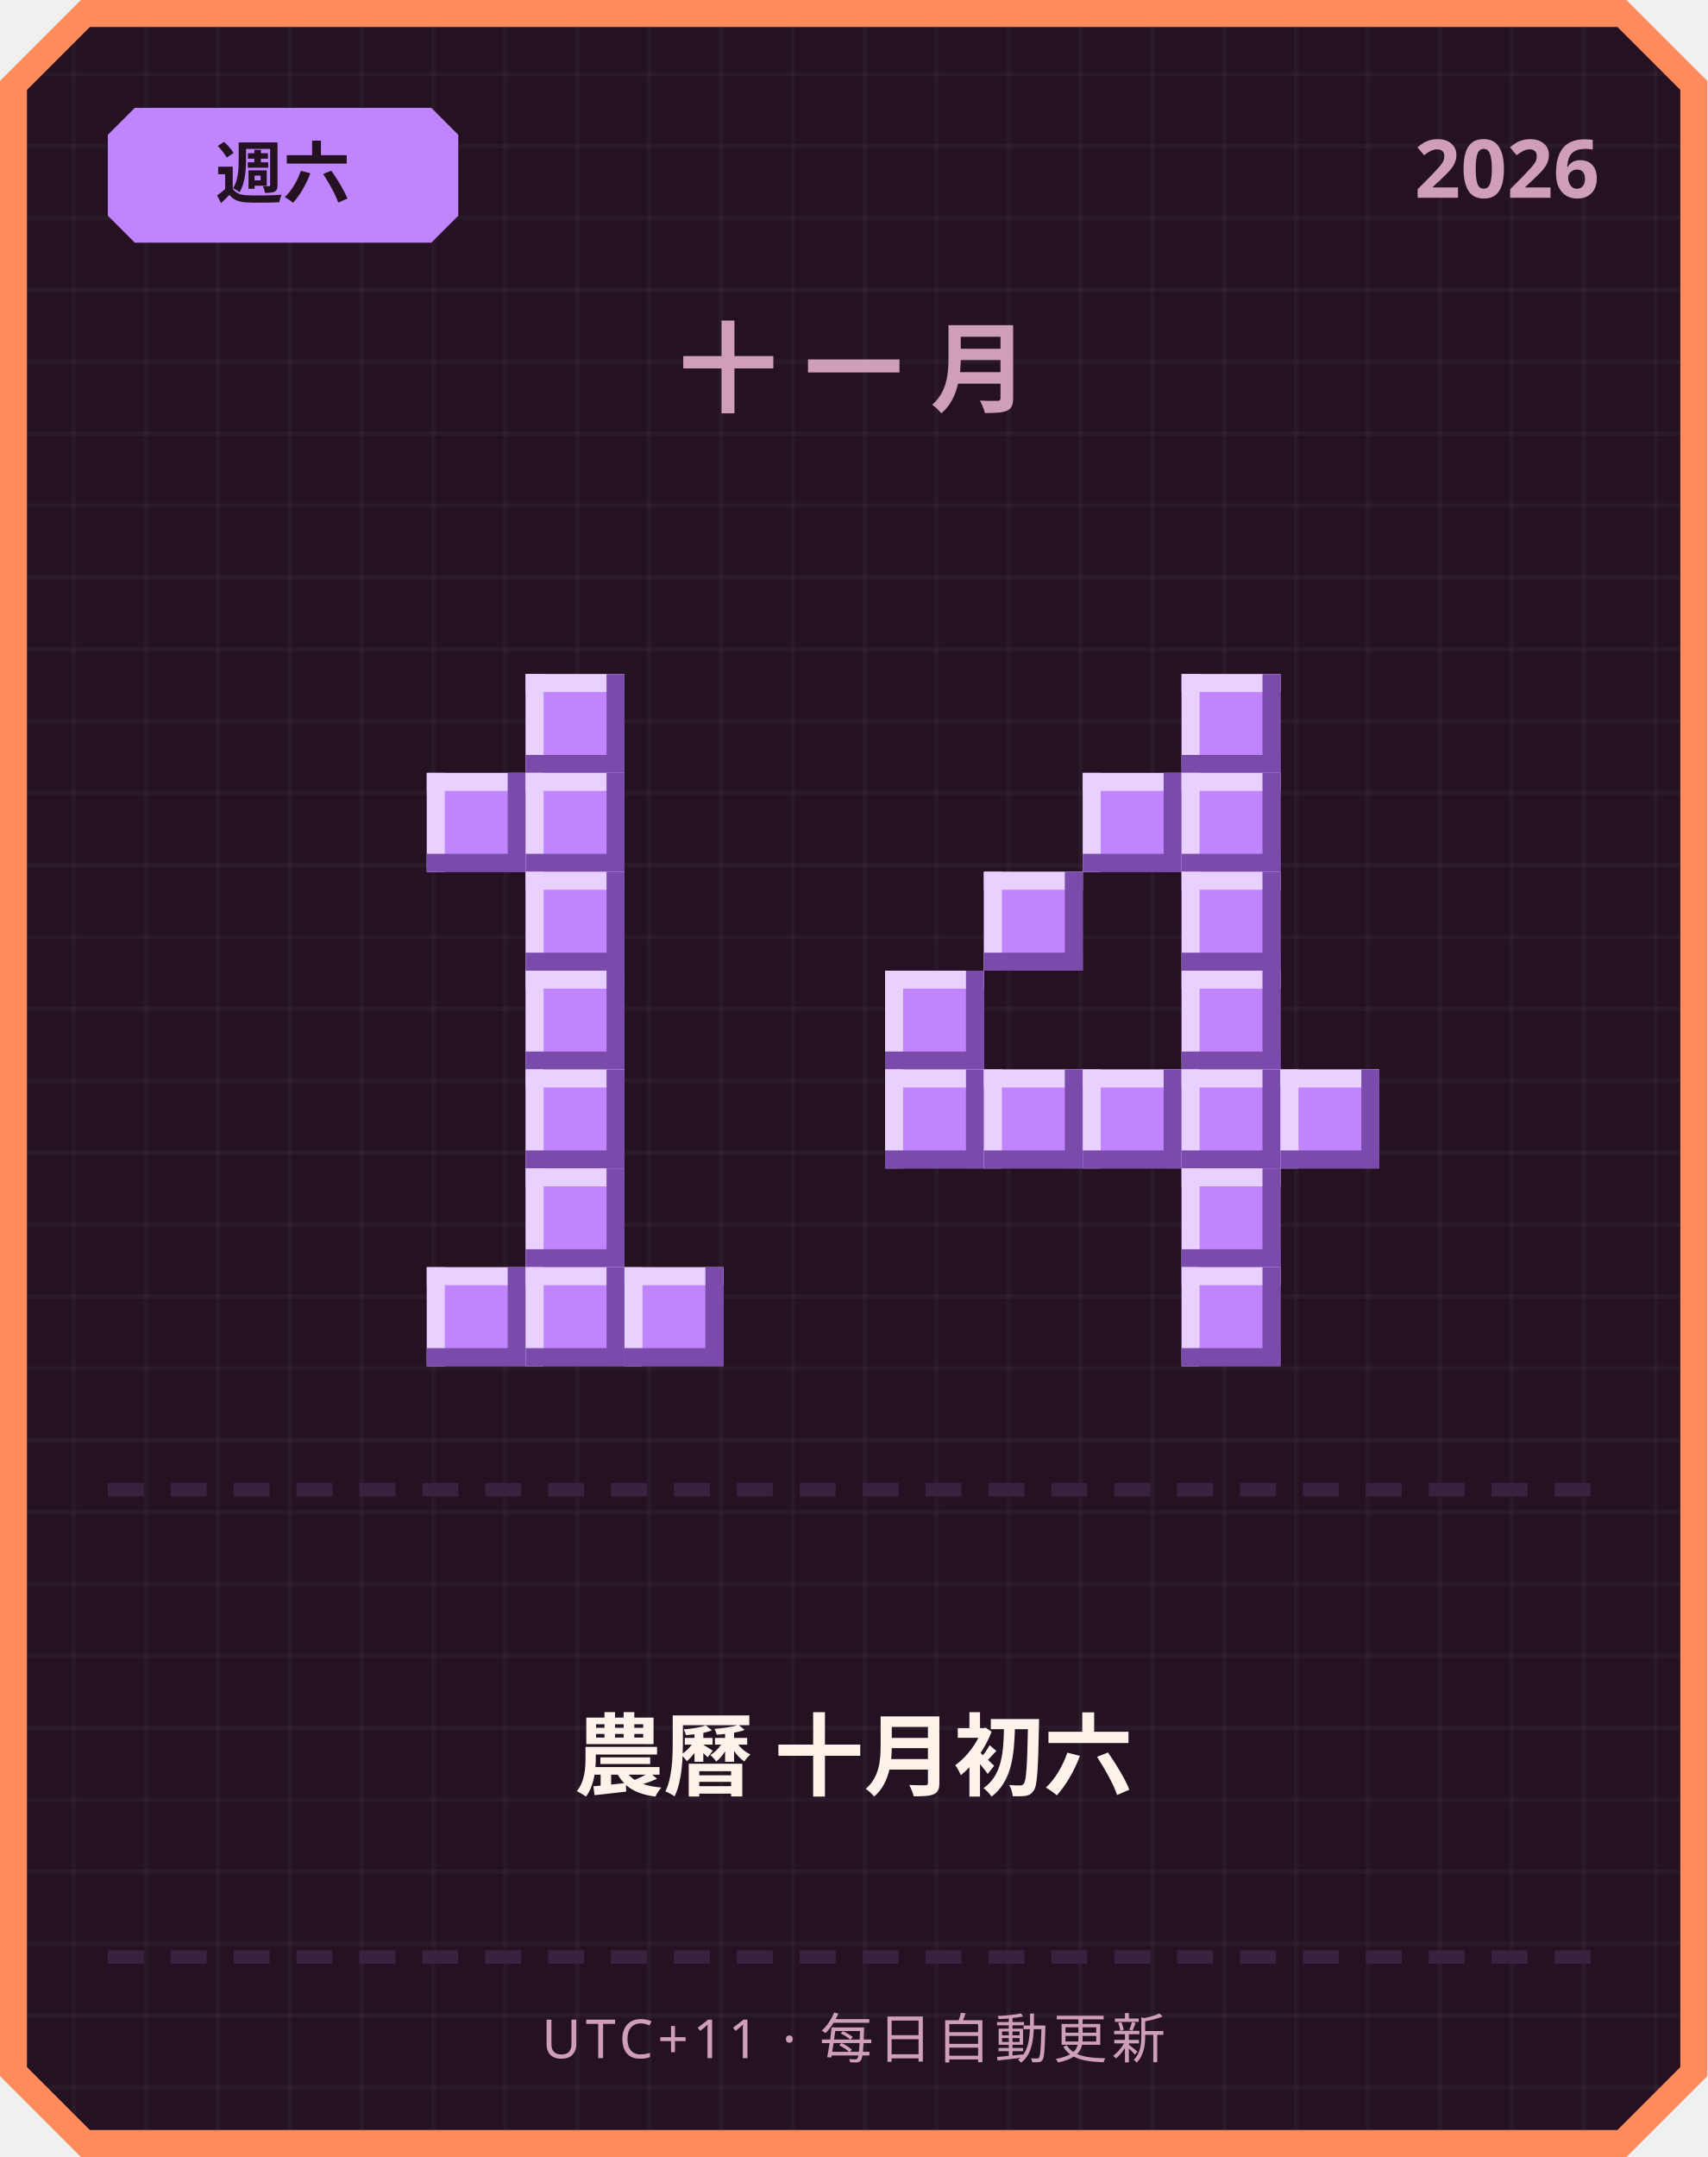
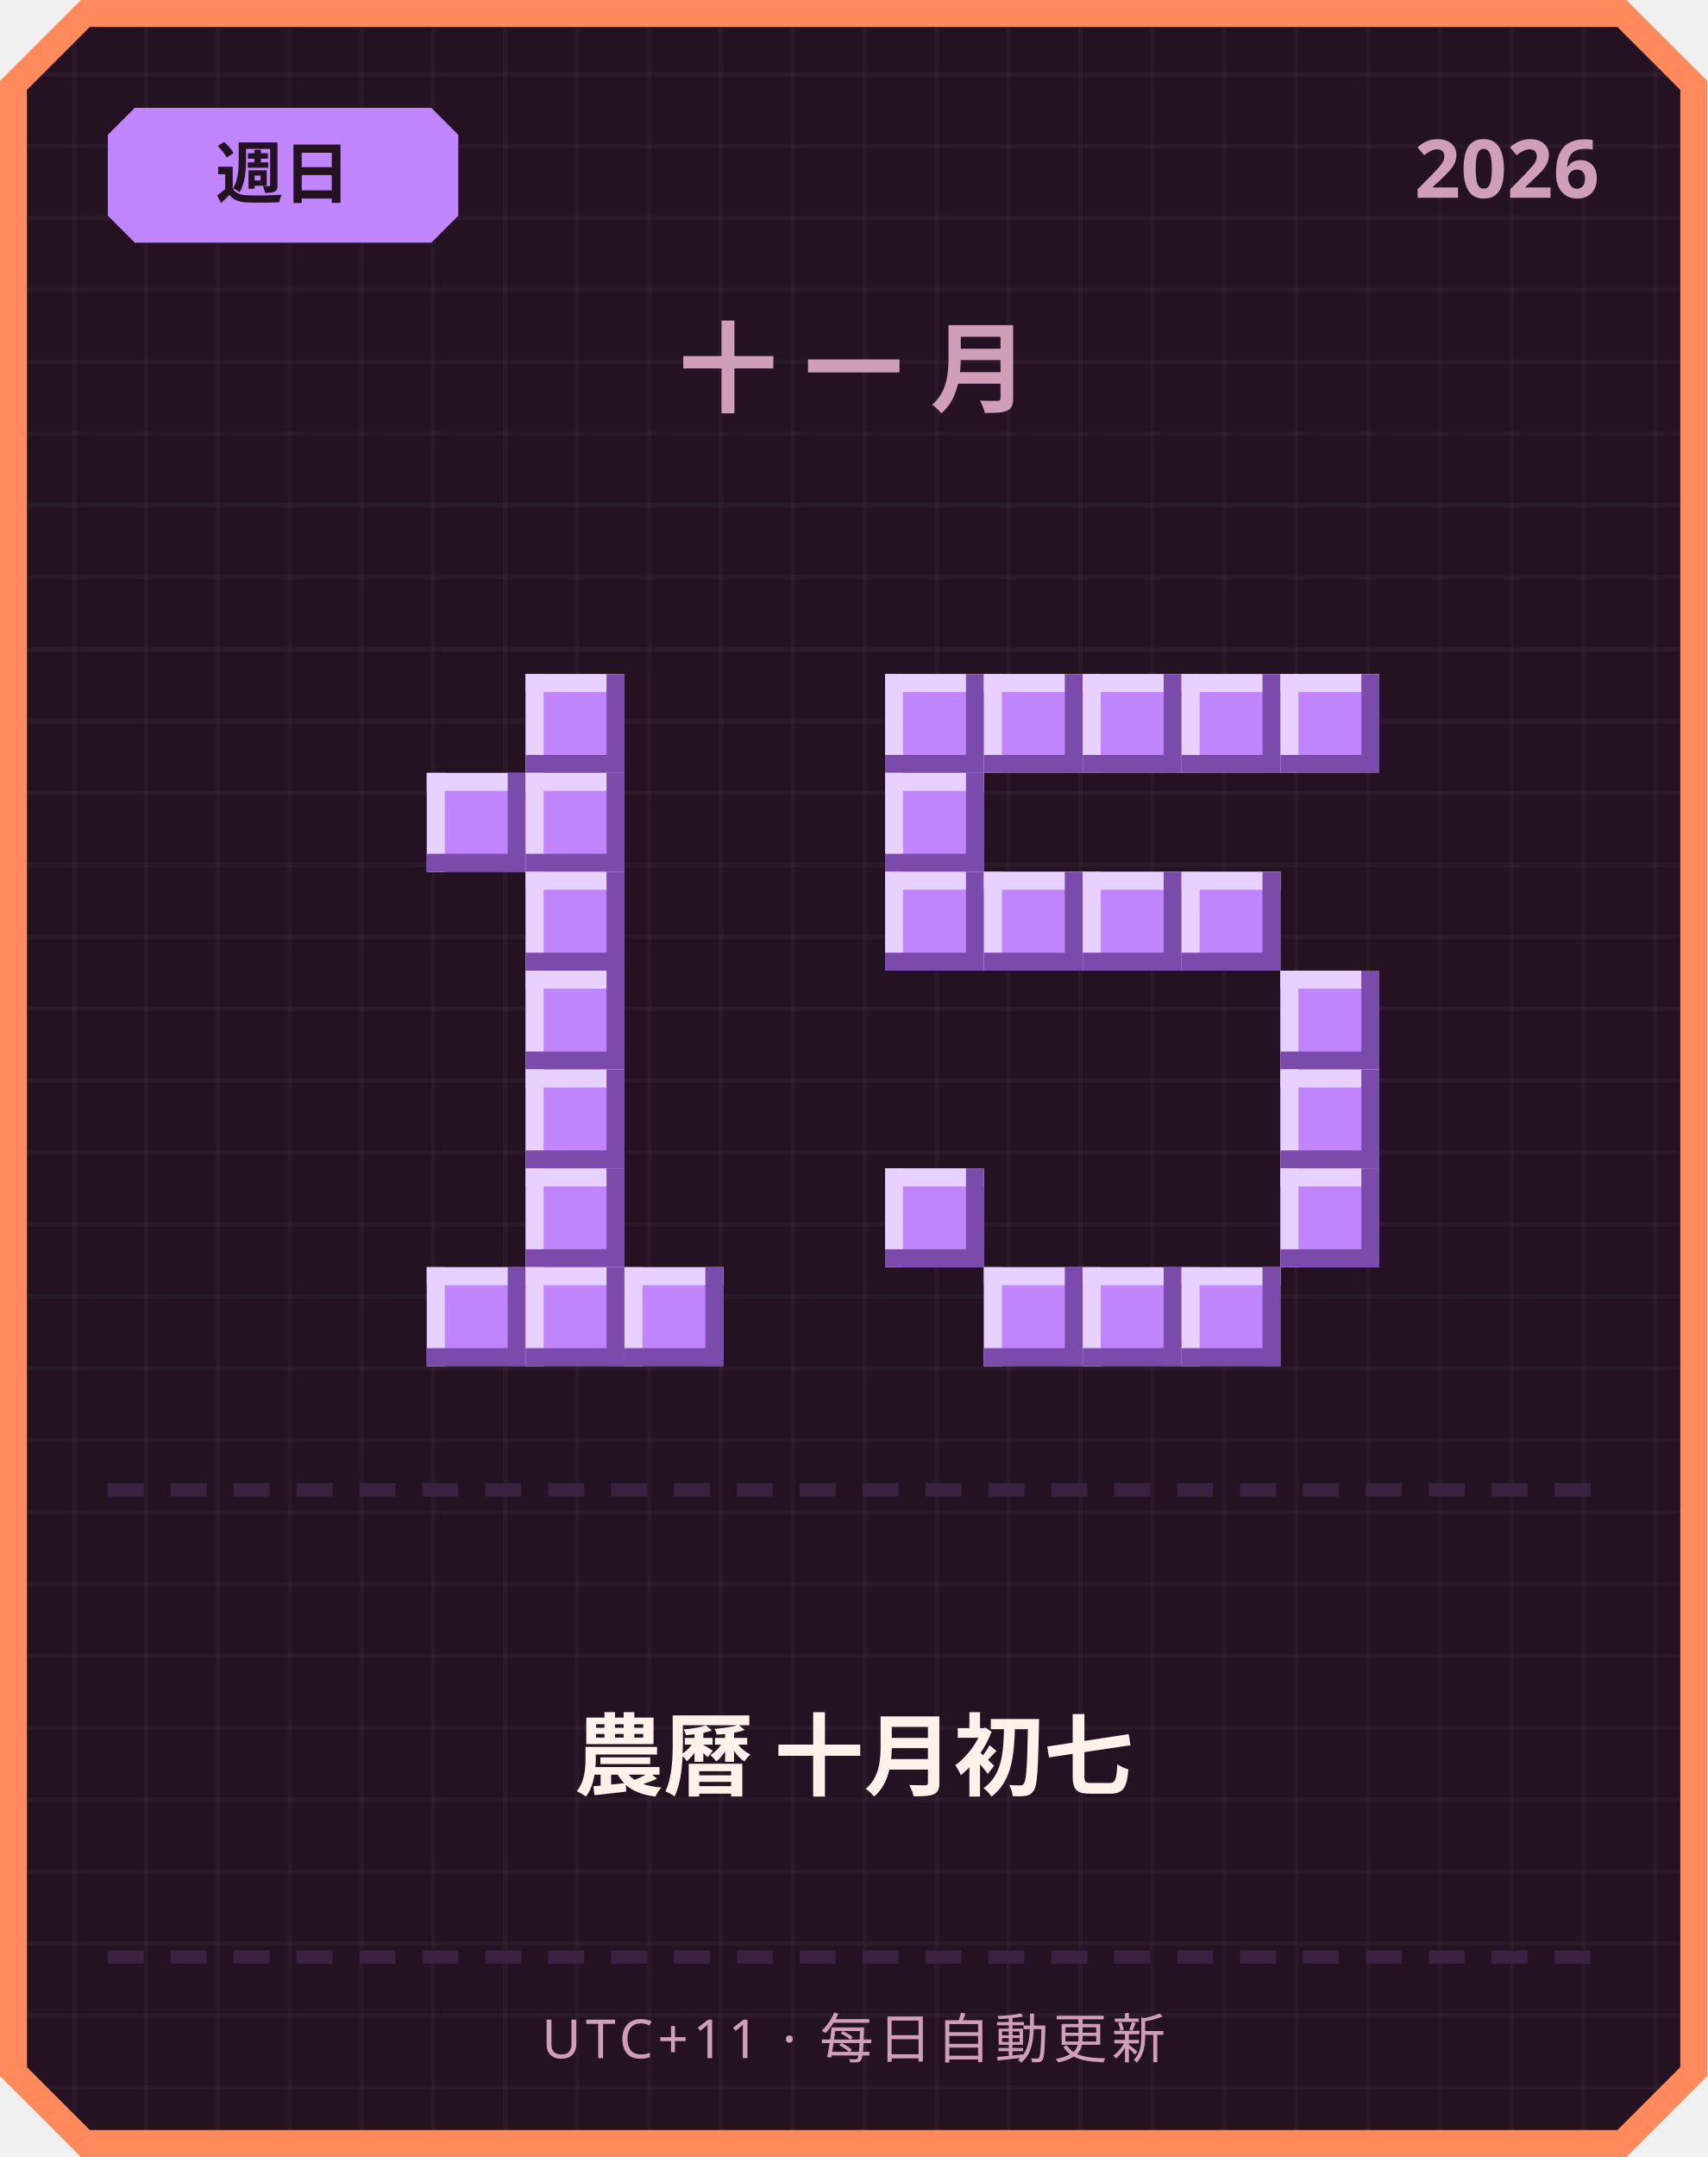
<svg xmlns="http://www.w3.org/2000/svg" width="380" height="480" viewBox="0 0 380 480">
  <defs>
    <pattern id="grid" width="16" height="16" patternUnits="userSpaceOnUse">
      <rect width="16" height="16" fill="#241222" />
      <rect width="1" height="16" fill="#ffffff" opacity="0.03" />
      <rect width="16" height="1" fill="#ffffff" opacity="0.03" />
    </pattern>
  </defs>
  <path d="M 18,0 L 362,0 L 380,18 L 380,462 L 362,480 L 18,480 L 0,462 L 0,18 Z" fill="#ff8a5c" />
  <path d="M 20,6 L 360,6 L 374,20 L 374,460 L 360,474 L 20,474 L 6,460 L 6,20 Z" fill="url(#grid)" />
  <path d="M 30,24 L 96,24 L 102,30 L 102,48 L 96,54 L 30,54 L 24,48 L 24,30 Z" fill="#c084fc" />
-   <text x="63" y="44" text-anchor="middle" font-family="'Segoe UI', sans-serif" font-size="15" font-weight="700" fill="#241222">週六</text>
+   <text x="63" y="44" text-anchor="middle" font-family="'Segoe UI', sans-serif" font-size="15" font-weight="700" fill="#241222">週日</text>
  <text x="356" y="44" text-anchor="end" font-family="'Segoe UI', sans-serif" font-size="18" font-weight="700" fill="#cf9fb8">2026</text>
  <text x="190" y="90" text-anchor="middle" font-family="'Segoe UI', sans-serif" font-size="22" font-weight="700" letter-spacing="6" fill="#cf9fb8">十一月</text>
  <rect x="117" y="150" width="22" height="22" fill="#c084fc" />
  <rect x="117" y="150" width="22" height="4" fill="#e9d1ff" />
  <rect x="117" y="150" width="4" height="22" fill="#e9d1ff" />
  <rect x="117" y="168" width="22" height="4" fill="#7a4bab" />
  <rect x="135" y="150" width="4" height="22" fill="#7a4bab" />
  <rect x="95" y="172" width="22" height="22" fill="#c084fc" />
  <rect x="95" y="172" width="22" height="4" fill="#e9d1ff" />
  <rect x="95" y="172" width="4" height="22" fill="#e9d1ff" />
  <rect x="95" y="190" width="22" height="4" fill="#7a4bab" />
  <rect x="113" y="172" width="4" height="22" fill="#7a4bab" />
  <rect x="117" y="172" width="22" height="22" fill="#c084fc" />
  <rect x="117" y="172" width="22" height="4" fill="#e9d1ff" />
  <rect x="117" y="172" width="4" height="22" fill="#e9d1ff" />
  <rect x="117" y="190" width="22" height="4" fill="#7a4bab" />
  <rect x="135" y="172" width="4" height="22" fill="#7a4bab" />
  <rect x="117" y="194" width="22" height="22" fill="#c084fc" />
  <rect x="117" y="194" width="22" height="4" fill="#e9d1ff" />
  <rect x="117" y="194" width="4" height="22" fill="#e9d1ff" />
  <rect x="117" y="212" width="22" height="4" fill="#7a4bab" />
  <rect x="135" y="194" width="4" height="22" fill="#7a4bab" />
  <rect x="117" y="216" width="22" height="22" fill="#c084fc" />
  <rect x="117" y="216" width="22" height="4" fill="#e9d1ff" />
  <rect x="117" y="216" width="4" height="22" fill="#e9d1ff" />
  <rect x="117" y="234" width="22" height="4" fill="#7a4bab" />
  <rect x="135" y="216" width="4" height="22" fill="#7a4bab" />
  <rect x="117" y="238" width="22" height="22" fill="#c084fc" />
  <rect x="117" y="238" width="22" height="4" fill="#e9d1ff" />
  <rect x="117" y="238" width="4" height="22" fill="#e9d1ff" />
  <rect x="117" y="256" width="22" height="4" fill="#7a4bab" />
  <rect x="135" y="238" width="4" height="22" fill="#7a4bab" />
  <rect x="117" y="260" width="22" height="22" fill="#c084fc" />
  <rect x="117" y="260" width="22" height="4" fill="#e9d1ff" />
  <rect x="117" y="260" width="4" height="22" fill="#e9d1ff" />
  <rect x="117" y="278" width="22" height="4" fill="#7a4bab" />
  <rect x="135" y="260" width="4" height="22" fill="#7a4bab" />
  <rect x="95" y="282" width="22" height="22" fill="#c084fc" />
  <rect x="95" y="282" width="22" height="4" fill="#e9d1ff" />
  <rect x="95" y="282" width="4" height="22" fill="#e9d1ff" />
  <rect x="95" y="300" width="22" height="4" fill="#7a4bab" />
  <rect x="113" y="282" width="4" height="22" fill="#7a4bab" />
  <rect x="117" y="282" width="22" height="22" fill="#c084fc" />
  <rect x="117" y="282" width="22" height="4" fill="#e9d1ff" />
  <rect x="117" y="282" width="4" height="22" fill="#e9d1ff" />
  <rect x="117" y="300" width="22" height="4" fill="#7a4bab" />
  <rect x="135" y="282" width="4" height="22" fill="#7a4bab" />
  <rect x="139" y="282" width="22" height="22" fill="#c084fc" />
  <rect x="139" y="282" width="22" height="4" fill="#e9d1ff" />
  <rect x="139" y="282" width="4" height="22" fill="#e9d1ff" />
  <rect x="139" y="300" width="22" height="4" fill="#7a4bab" />
  <rect x="157" y="282" width="4" height="22" fill="#7a4bab" />
+   <rect x="197" y="150" width="22" height="22" fill="#c084fc" />
+   <rect x="197" y="150" width="22" height="4" fill="#e9d1ff" />
+   <rect x="197" y="150" width="4" height="22" fill="#e9d1ff" />
+   <rect x="197" y="168" width="22" height="4" fill="#7a4bab" />
+   <rect x="215" y="150" width="4" height="22" fill="#7a4bab" />
+   <rect x="219" y="150" width="22" height="22" fill="#c084fc" />
+   <rect x="219" y="150" width="22" height="4" fill="#e9d1ff" />
+   <rect x="219" y="150" width="4" height="22" fill="#e9d1ff" />
+   <rect x="219" y="168" width="22" height="4" fill="#7a4bab" />
+   <rect x="237" y="150" width="4" height="22" fill="#7a4bab" />
+   <rect x="241" y="150" width="22" height="22" fill="#c084fc" />
+   <rect x="241" y="150" width="22" height="4" fill="#e9d1ff" />
+   <rect x="241" y="150" width="4" height="22" fill="#e9d1ff" />
+   <rect x="241" y="168" width="22" height="4" fill="#7a4bab" />
+   <rect x="259" y="150" width="4" height="22" fill="#7a4bab" />
  <rect x="263" y="150" width="22" height="22" fill="#c084fc" />
  <rect x="263" y="150" width="22" height="4" fill="#e9d1ff" />
  <rect x="263" y="150" width="4" height="22" fill="#e9d1ff" />
  <rect x="263" y="168" width="22" height="4" fill="#7a4bab" />
  <rect x="281" y="150" width="4" height="22" fill="#7a4bab" />
-   <rect x="241" y="172" width="22" height="22" fill="#c084fc" />
-   <rect x="241" y="172" width="22" height="4" fill="#e9d1ff" />
-   <rect x="241" y="172" width="4" height="22" fill="#e9d1ff" />
-   <rect x="241" y="190" width="22" height="4" fill="#7a4bab" />
-   <rect x="259" y="172" width="4" height="22" fill="#7a4bab" />
-   <rect x="263" y="172" width="22" height="22" fill="#c084fc" />
-   <rect x="263" y="172" width="22" height="4" fill="#e9d1ff" />
-   <rect x="263" y="172" width="4" height="22" fill="#e9d1ff" />
-   <rect x="263" y="190" width="22" height="4" fill="#7a4bab" />
-   <rect x="281" y="172" width="4" height="22" fill="#7a4bab" />
+   <rect x="285" y="150" width="22" height="22" fill="#c084fc" />
+   <rect x="285" y="150" width="22" height="4" fill="#e9d1ff" />
+   <rect x="285" y="150" width="4" height="22" fill="#e9d1ff" />
+   <rect x="285" y="168" width="22" height="4" fill="#7a4bab" />
+   <rect x="303" y="150" width="4" height="22" fill="#7a4bab" />
+   <rect x="197" y="172" width="22" height="22" fill="#c084fc" />
+   <rect x="197" y="172" width="22" height="4" fill="#e9d1ff" />
+   <rect x="197" y="172" width="4" height="22" fill="#e9d1ff" />
+   <rect x="197" y="190" width="22" height="4" fill="#7a4bab" />
+   <rect x="215" y="172" width="4" height="22" fill="#7a4bab" />
+   <rect x="197" y="194" width="22" height="22" fill="#c084fc" />
+   <rect x="197" y="194" width="22" height="4" fill="#e9d1ff" />
+   <rect x="197" y="194" width="4" height="22" fill="#e9d1ff" />
+   <rect x="197" y="212" width="22" height="4" fill="#7a4bab" />
+   <rect x="215" y="194" width="4" height="22" fill="#7a4bab" />
  <rect x="219" y="194" width="22" height="22" fill="#c084fc" />
  <rect x="219" y="194" width="22" height="4" fill="#e9d1ff" />
  <rect x="219" y="194" width="4" height="22" fill="#e9d1ff" />
  <rect x="219" y="212" width="22" height="4" fill="#7a4bab" />
  <rect x="237" y="194" width="4" height="22" fill="#7a4bab" />
+   <rect x="241" y="194" width="22" height="22" fill="#c084fc" />
+   <rect x="241" y="194" width="22" height="4" fill="#e9d1ff" />
+   <rect x="241" y="194" width="4" height="22" fill="#e9d1ff" />
+   <rect x="241" y="212" width="22" height="4" fill="#7a4bab" />
+   <rect x="259" y="194" width="4" height="22" fill="#7a4bab" />
  <rect x="263" y="194" width="22" height="22" fill="#c084fc" />
  <rect x="263" y="194" width="22" height="4" fill="#e9d1ff" />
  <rect x="263" y="194" width="4" height="22" fill="#e9d1ff" />
  <rect x="263" y="212" width="22" height="4" fill="#7a4bab" />
  <rect x="281" y="194" width="4" height="22" fill="#7a4bab" />
-   <rect x="197" y="216" width="22" height="22" fill="#c084fc" />
-   <rect x="197" y="216" width="22" height="4" fill="#e9d1ff" />
-   <rect x="197" y="216" width="4" height="22" fill="#e9d1ff" />
-   <rect x="197" y="234" width="22" height="4" fill="#7a4bab" />
-   <rect x="215" y="216" width="4" height="22" fill="#7a4bab" />
-   <rect x="263" y="216" width="22" height="22" fill="#c084fc" />
-   <rect x="263" y="216" width="22" height="4" fill="#e9d1ff" />
-   <rect x="263" y="216" width="4" height="22" fill="#e9d1ff" />
-   <rect x="263" y="234" width="22" height="4" fill="#7a4bab" />
-   <rect x="281" y="216" width="4" height="22" fill="#7a4bab" />
-   <rect x="197" y="238" width="22" height="22" fill="#c084fc" />
-   <rect x="197" y="238" width="22" height="4" fill="#e9d1ff" />
-   <rect x="197" y="238" width="4" height="22" fill="#e9d1ff" />
-   <rect x="197" y="256" width="22" height="4" fill="#7a4bab" />
-   <rect x="215" y="238" width="4" height="22" fill="#7a4bab" />
-   <rect x="219" y="238" width="22" height="22" fill="#c084fc" />
-   <rect x="219" y="238" width="22" height="4" fill="#e9d1ff" />
-   <rect x="219" y="238" width="4" height="22" fill="#e9d1ff" />
-   <rect x="219" y="256" width="22" height="4" fill="#7a4bab" />
-   <rect x="237" y="238" width="4" height="22" fill="#7a4bab" />
-   <rect x="241" y="238" width="22" height="22" fill="#c084fc" />
-   <rect x="241" y="238" width="22" height="4" fill="#e9d1ff" />
-   <rect x="241" y="238" width="4" height="22" fill="#e9d1ff" />
-   <rect x="241" y="256" width="22" height="4" fill="#7a4bab" />
-   <rect x="259" y="238" width="4" height="22" fill="#7a4bab" />
-   <rect x="263" y="238" width="22" height="22" fill="#c084fc" />
-   <rect x="263" y="238" width="22" height="4" fill="#e9d1ff" />
-   <rect x="263" y="238" width="4" height="22" fill="#e9d1ff" />
-   <rect x="263" y="256" width="22" height="4" fill="#7a4bab" />
-   <rect x="281" y="238" width="4" height="22" fill="#7a4bab" />
+   <rect x="285" y="216" width="22" height="22" fill="#c084fc" />
+   <rect x="285" y="216" width="22" height="4" fill="#e9d1ff" />
+   <rect x="285" y="216" width="4" height="22" fill="#e9d1ff" />
+   <rect x="285" y="234" width="22" height="4" fill="#7a4bab" />
+   <rect x="303" y="216" width="4" height="22" fill="#7a4bab" />
  <rect x="285" y="238" width="22" height="22" fill="#c084fc" />
  <rect x="285" y="238" width="22" height="4" fill="#e9d1ff" />
  <rect x="285" y="238" width="4" height="22" fill="#e9d1ff" />
  <rect x="285" y="256" width="22" height="4" fill="#7a4bab" />
  <rect x="303" y="238" width="4" height="22" fill="#7a4bab" />
-   <rect x="263" y="260" width="22" height="22" fill="#c084fc" />
-   <rect x="263" y="260" width="22" height="4" fill="#e9d1ff" />
-   <rect x="263" y="260" width="4" height="22" fill="#e9d1ff" />
-   <rect x="263" y="278" width="22" height="4" fill="#7a4bab" />
-   <rect x="281" y="260" width="4" height="22" fill="#7a4bab" />
+   <rect x="197" y="260" width="22" height="22" fill="#c084fc" />
+   <rect x="197" y="260" width="22" height="4" fill="#e9d1ff" />
+   <rect x="197" y="260" width="4" height="22" fill="#e9d1ff" />
+   <rect x="197" y="278" width="22" height="4" fill="#7a4bab" />
+   <rect x="215" y="260" width="4" height="22" fill="#7a4bab" />
+   <rect x="285" y="260" width="22" height="22" fill="#c084fc" />
+   <rect x="285" y="260" width="22" height="4" fill="#e9d1ff" />
+   <rect x="285" y="260" width="4" height="22" fill="#e9d1ff" />
+   <rect x="285" y="278" width="22" height="4" fill="#7a4bab" />
+   <rect x="303" y="260" width="4" height="22" fill="#7a4bab" />
+   <rect x="219" y="282" width="22" height="22" fill="#c084fc" />
+   <rect x="219" y="282" width="22" height="4" fill="#e9d1ff" />
+   <rect x="219" y="282" width="4" height="22" fill="#e9d1ff" />
+   <rect x="219" y="300" width="22" height="4" fill="#7a4bab" />
+   <rect x="237" y="282" width="4" height="22" fill="#7a4bab" />
+   <rect x="241" y="282" width="22" height="22" fill="#c084fc" />
+   <rect x="241" y="282" width="22" height="4" fill="#e9d1ff" />
+   <rect x="241" y="282" width="4" height="22" fill="#e9d1ff" />
+   <rect x="241" y="300" width="22" height="4" fill="#7a4bab" />
+   <rect x="259" y="282" width="4" height="22" fill="#7a4bab" />
  <rect x="263" y="282" width="22" height="22" fill="#c084fc" />
  <rect x="263" y="282" width="22" height="4" fill="#e9d1ff" />
  <rect x="263" y="282" width="4" height="22" fill="#e9d1ff" />
  <rect x="263" y="300" width="22" height="4" fill="#7a4bab" />
  <rect x="281" y="282" width="4" height="22" fill="#7a4bab" />
  <rect x="24" y="330" width="8" height="3" fill="#3b2140" />
  <rect x="38" y="330" width="8" height="3" fill="#3b2140" />
  <rect x="52" y="330" width="8" height="3" fill="#3b2140" />
  <rect x="66" y="330" width="8" height="3" fill="#3b2140" />
  <rect x="80" y="330" width="8" height="3" fill="#3b2140" />
  <rect x="94" y="330" width="8" height="3" fill="#3b2140" />
  <rect x="108" y="330" width="8" height="3" fill="#3b2140" />
  <rect x="122" y="330" width="8" height="3" fill="#3b2140" />
  <rect x="136" y="330" width="8" height="3" fill="#3b2140" />
  <rect x="150" y="330" width="8" height="3" fill="#3b2140" />
  <rect x="164" y="330" width="8" height="3" fill="#3b2140" />
  <rect x="178" y="330" width="8" height="3" fill="#3b2140" />
  <rect x="192" y="330" width="8" height="3" fill="#3b2140" />
  <rect x="206" y="330" width="8" height="3" fill="#3b2140" />
  <rect x="220" y="330" width="8" height="3" fill="#3b2140" />
  <rect x="234" y="330" width="8" height="3" fill="#3b2140" />
  <rect x="248" y="330" width="8" height="3" fill="#3b2140" />
  <rect x="262" y="330" width="8" height="3" fill="#3b2140" />
  <rect x="276" y="330" width="8" height="3" fill="#3b2140" />
  <rect x="290" y="330" width="8" height="3" fill="#3b2140" />
  <rect x="304" y="330" width="8" height="3" fill="#3b2140" />
  <rect x="318" y="330" width="8" height="3" fill="#3b2140" />
  <rect x="332" y="330" width="8" height="3" fill="#3b2140" />
  <rect x="346" y="330" width="8" height="3" fill="#3b2140" />
-   <text x="190" y="398" text-anchor="middle" font-family="'Segoe UI', 'Microsoft JhengHei', sans-serif" font-size="20" font-weight="700" fill="#fff2eb">農曆 十月初六</text>
+   <text x="190" y="398" text-anchor="middle" font-family="'Segoe UI', 'Microsoft JhengHei', sans-serif" font-size="20" font-weight="700" fill="#fff2eb">農曆 十月初七</text>
  <rect x="24" y="434" width="8" height="3" fill="#3b2140" />
  <rect x="38" y="434" width="8" height="3" fill="#3b2140" />
  <rect x="52" y="434" width="8" height="3" fill="#3b2140" />
  <rect x="66" y="434" width="8" height="3" fill="#3b2140" />
  <rect x="80" y="434" width="8" height="3" fill="#3b2140" />
  <rect x="94" y="434" width="8" height="3" fill="#3b2140" />
  <rect x="108" y="434" width="8" height="3" fill="#3b2140" />
  <rect x="122" y="434" width="8" height="3" fill="#3b2140" />
  <rect x="136" y="434" width="8" height="3" fill="#3b2140" />
  <rect x="150" y="434" width="8" height="3" fill="#3b2140" />
  <rect x="164" y="434" width="8" height="3" fill="#3b2140" />
  <rect x="178" y="434" width="8" height="3" fill="#3b2140" />
  <rect x="192" y="434" width="8" height="3" fill="#3b2140" />
  <rect x="206" y="434" width="8" height="3" fill="#3b2140" />
  <rect x="220" y="434" width="8" height="3" fill="#3b2140" />
  <rect x="234" y="434" width="8" height="3" fill="#3b2140" />
  <rect x="248" y="434" width="8" height="3" fill="#3b2140" />
  <rect x="262" y="434" width="8" height="3" fill="#3b2140" />
  <rect x="276" y="434" width="8" height="3" fill="#3b2140" />
  <rect x="290" y="434" width="8" height="3" fill="#3b2140" />
  <rect x="304" y="434" width="8" height="3" fill="#3b2140" />
  <rect x="318" y="434" width="8" height="3" fill="#3b2140" />
  <rect x="332" y="434" width="8" height="3" fill="#3b2140" />
  <rect x="346" y="434" width="8" height="3" fill="#3b2140" />
  <text x="190" y="458" text-anchor="middle" font-family="'Segoe UI', sans-serif" font-size="12" letter-spacing="1" fill="#cf9fb8">UTC+11 · 每日自動更新</text>
</svg>
